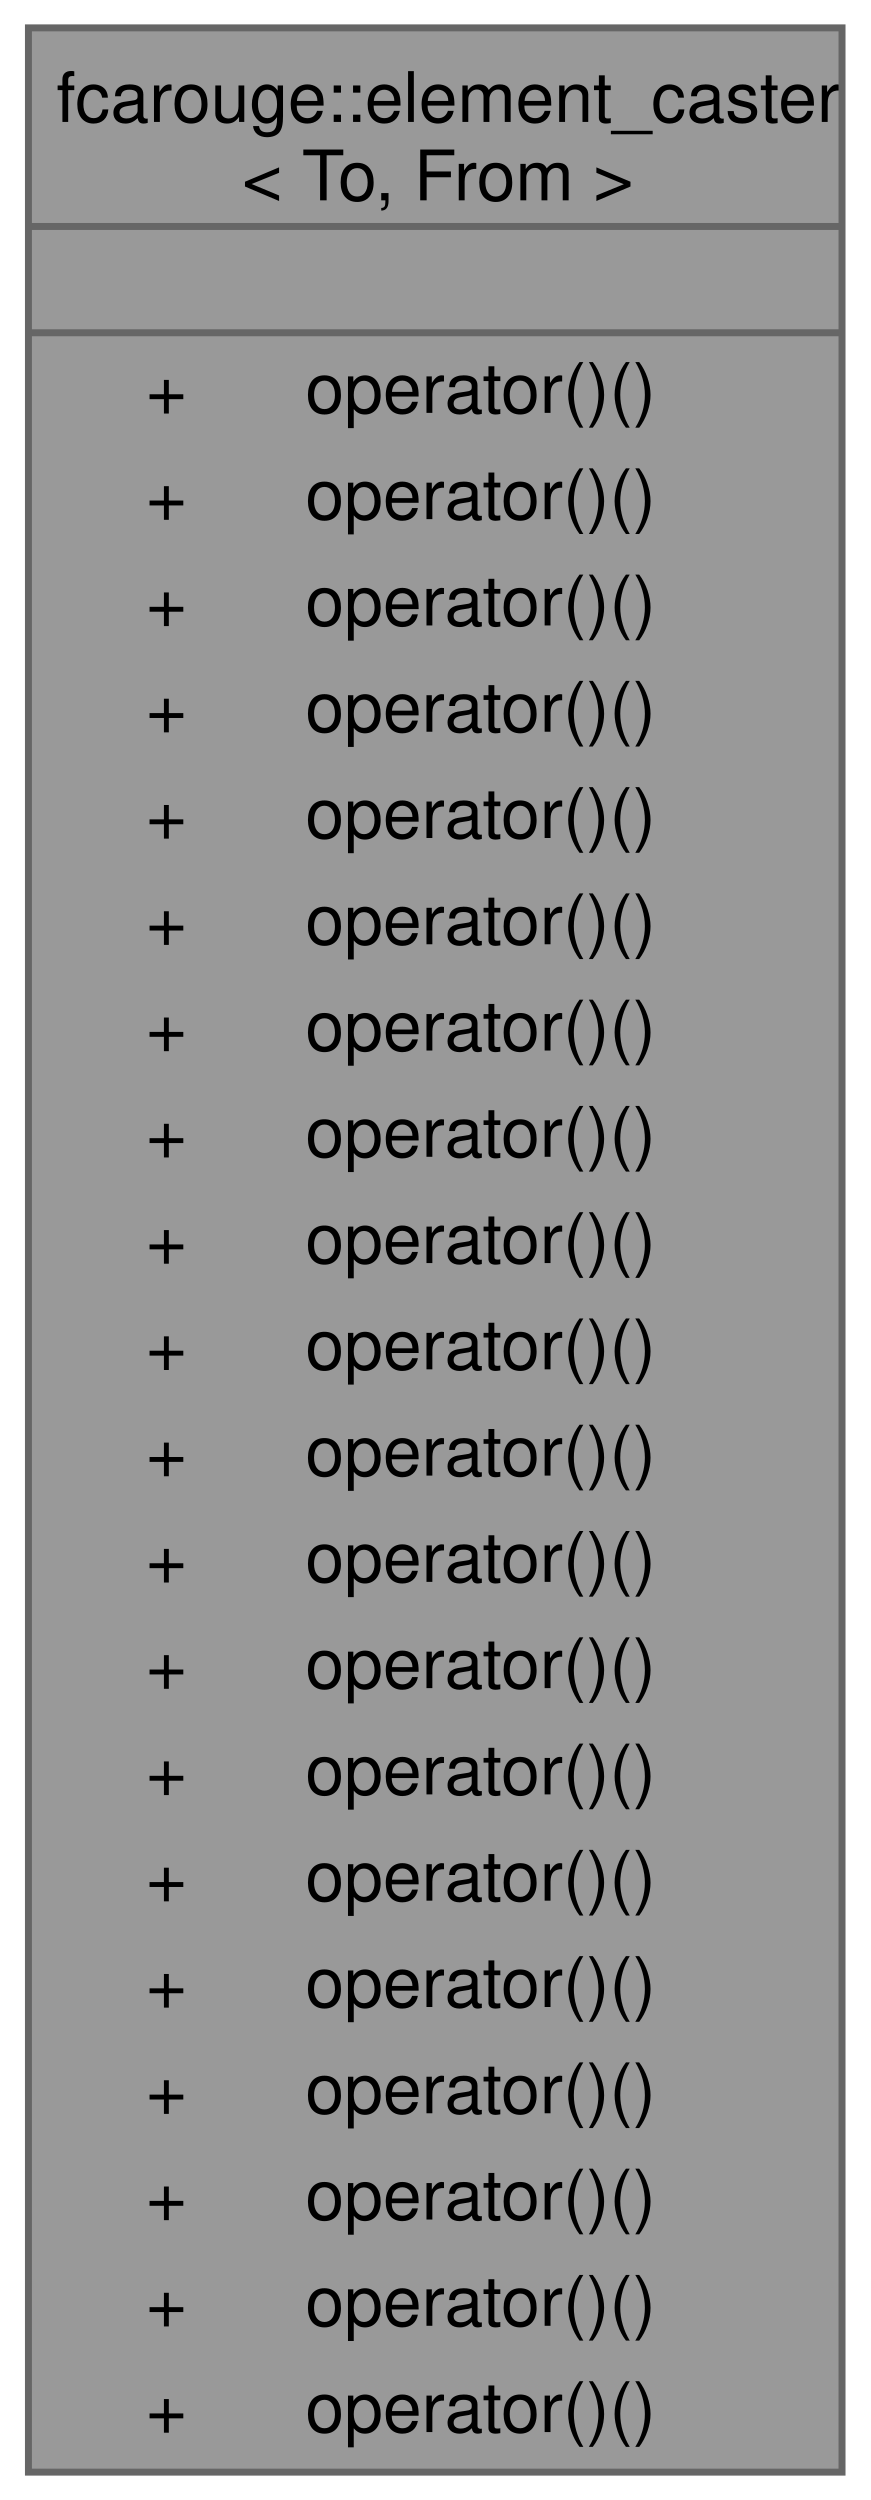
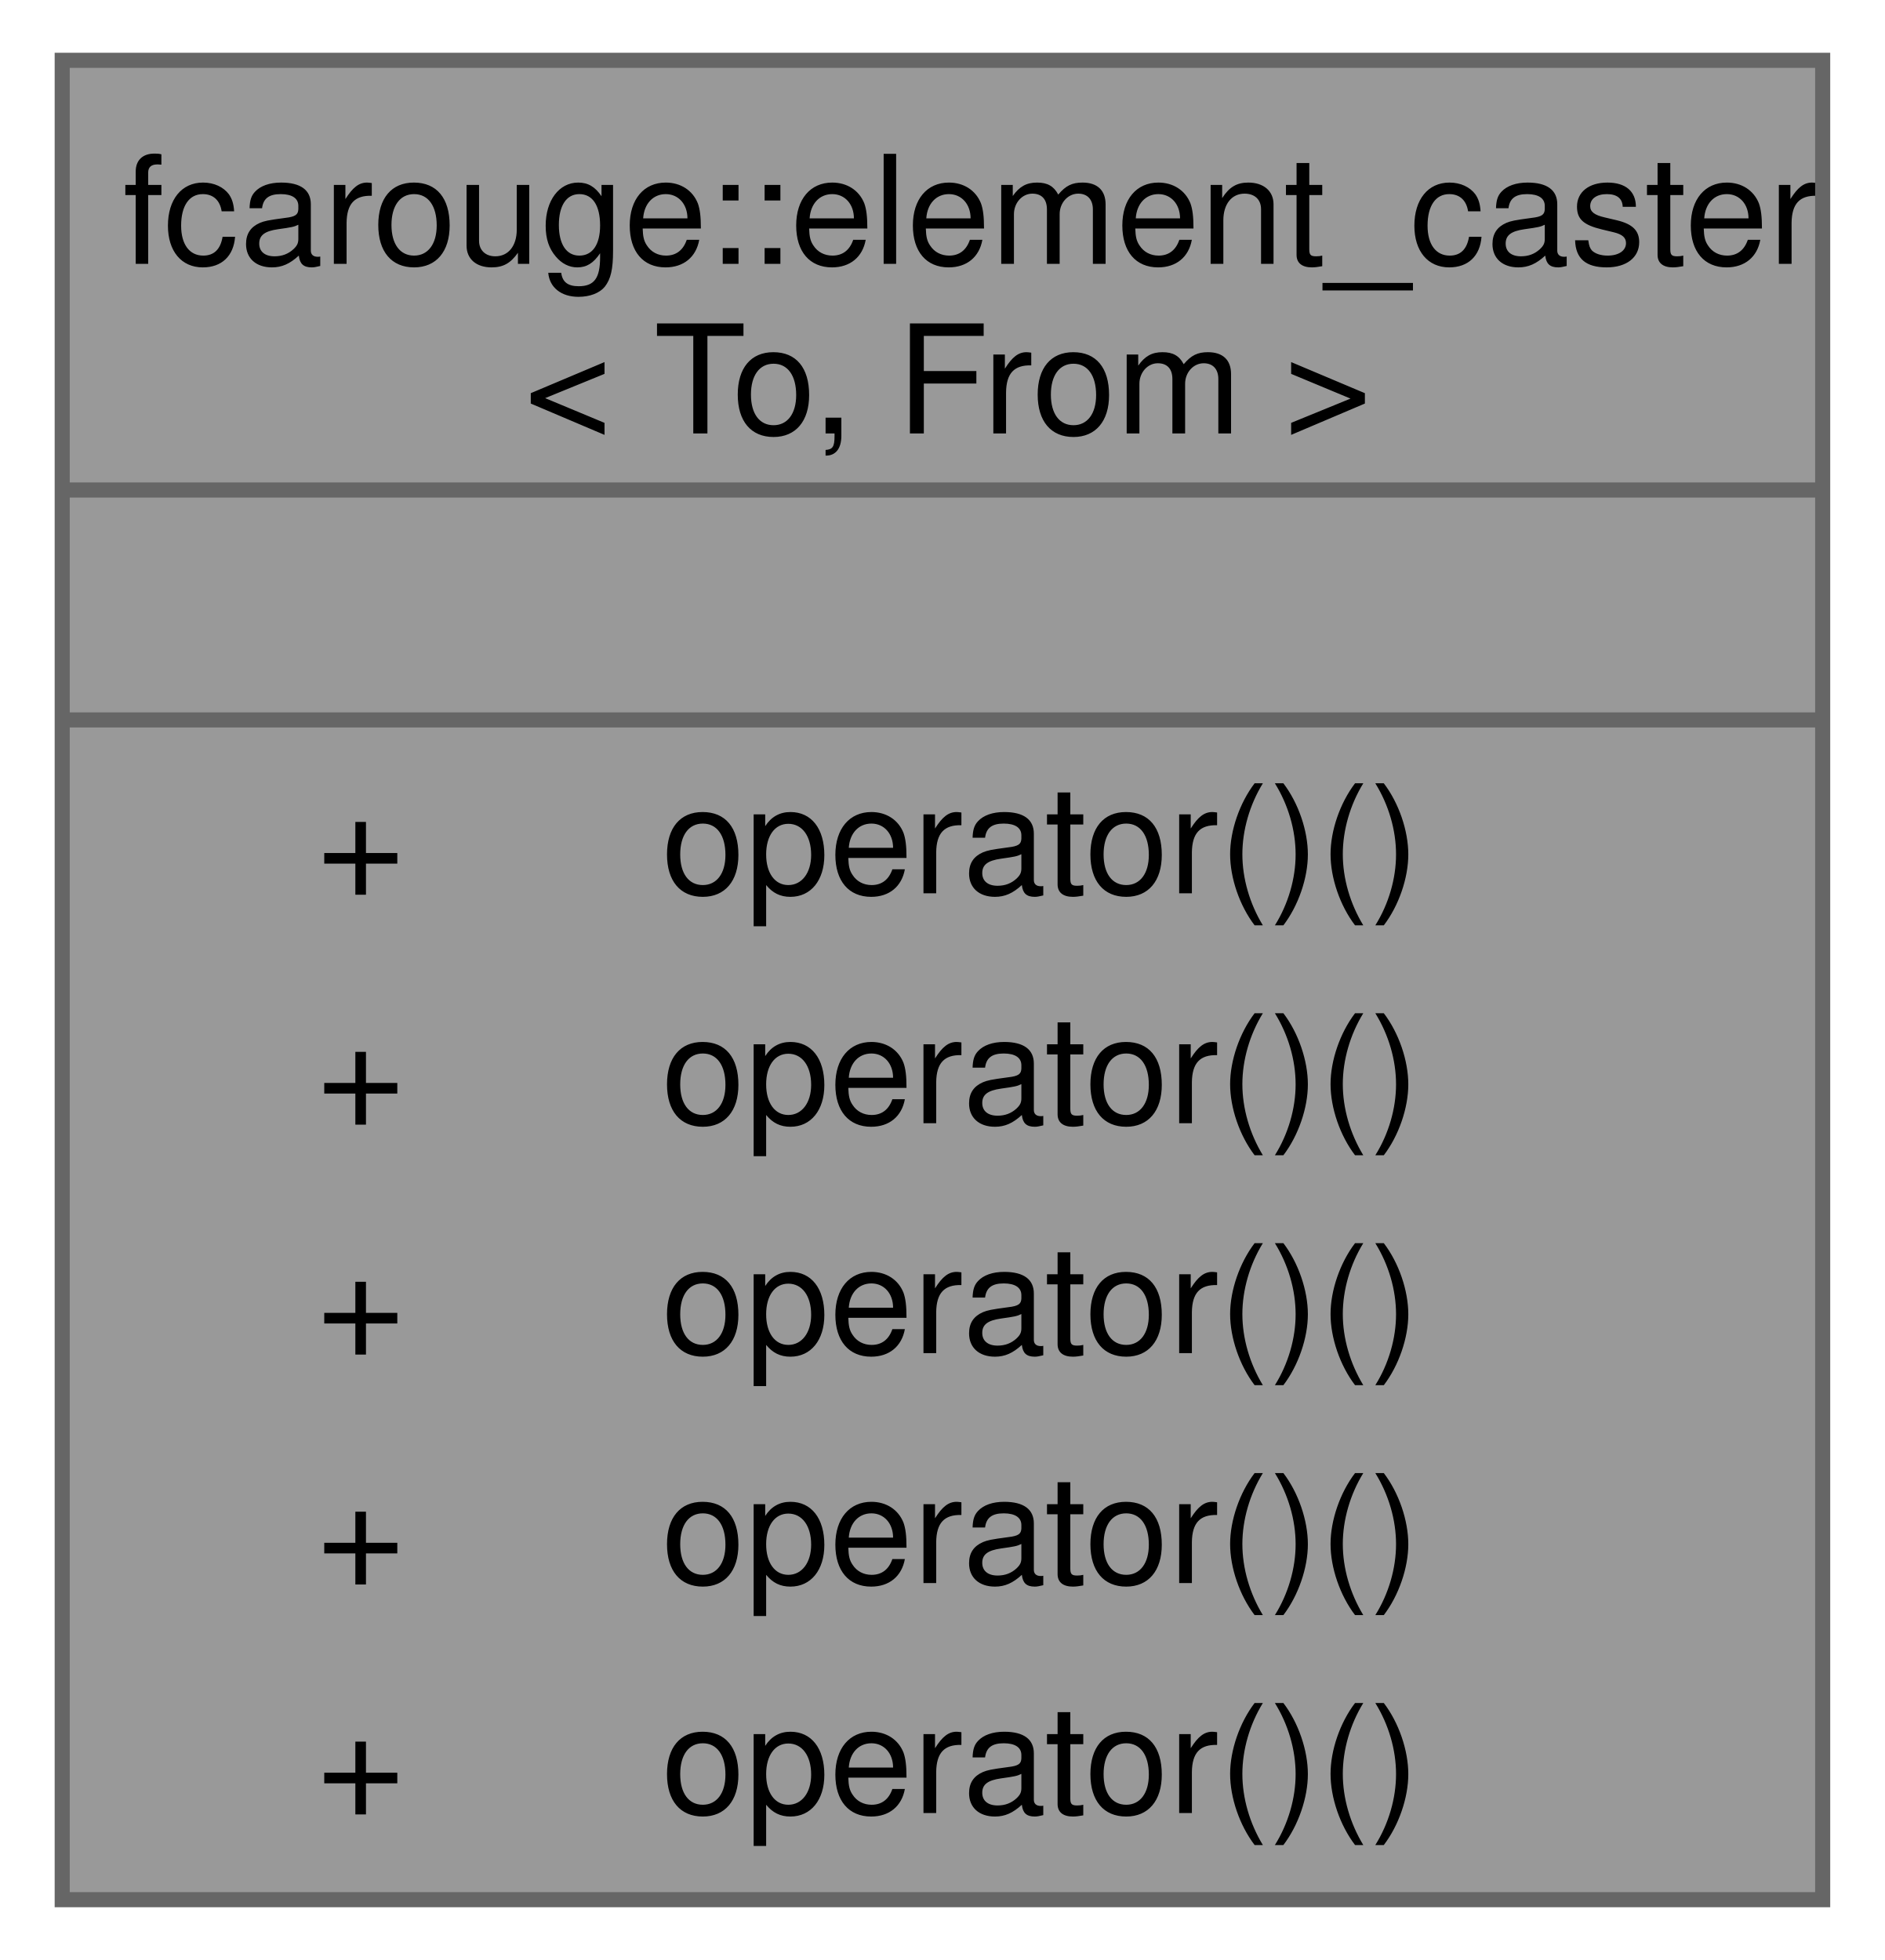
- <svg xmlns="http://www.w3.org/2000/svg" xmlns:xlink="http://www.w3.org/1999/xlink" width="125pt" height="359pt" viewBox="0.00 0.00 124.75 358.75">
-   <g id="graph0" class="graph" transform="scale(1 1) rotate(0) translate(4 354.75)">
+ <svg xmlns="http://www.w3.org/2000/svg" xmlns:xlink="http://www.w3.org/1999/xlink" width="125pt" height="130pt" viewBox="0.00 0.00 124.75 130.00">
+   <g id="graph0" class="graph" transform="scale(1 1) rotate(0) translate(4 126)">
    <g id="Node000001" class="node">
      <g id="a_Node000001">
        <a xlink:title=" ">
-           <polygon fill="#999999" stroke="none" points="116.75,-350.75 0,-350.75 0,0 116.75,0 116.75,-350.75" />
-           <text text-anchor="start" x="4" y="-337.25" font-family="Helvetica,sans-Serif" font-size="10.00">fcarouge::element_caster</text>
-           <text text-anchor="start" x="30.62" y="-326" font-family="Helvetica,sans-Serif" font-size="10.00">&lt; To, From &gt;</text>
-           <text text-anchor="start" x="56.88" y="-310.75" font-family="Helvetica,sans-Serif" font-size="10.00"> </text>
-           <text text-anchor="start" x="16.88" y="-295.5" font-family="Helvetica,sans-Serif" font-size="10.00">+</text>
-           <text text-anchor="start" x="39.75" y="-295.5" font-family="Helvetica,sans-Serif" font-size="10.00">operator()()</text>
-           <text text-anchor="start" x="16.88" y="-280.25" font-family="Helvetica,sans-Serif" font-size="10.00">+</text>
-           <text text-anchor="start" x="39.75" y="-280.25" font-family="Helvetica,sans-Serif" font-size="10.00">operator()()</text>
-           <text text-anchor="start" x="16.88" y="-265" font-family="Helvetica,sans-Serif" font-size="10.00">+</text>
-           <text text-anchor="start" x="39.75" y="-265" font-family="Helvetica,sans-Serif" font-size="10.00">operator()()</text>
-           <text text-anchor="start" x="16.88" y="-249.75" font-family="Helvetica,sans-Serif" font-size="10.00">+</text>
-           <text text-anchor="start" x="39.75" y="-249.75" font-family="Helvetica,sans-Serif" font-size="10.00">operator()()</text>
-           <text text-anchor="start" x="16.88" y="-234.5" font-family="Helvetica,sans-Serif" font-size="10.00">+</text>
-           <text text-anchor="start" x="39.75" y="-234.5" font-family="Helvetica,sans-Serif" font-size="10.00">operator()()</text>
-           <text text-anchor="start" x="16.88" y="-219.25" font-family="Helvetica,sans-Serif" font-size="10.00">+</text>
-           <text text-anchor="start" x="39.75" y="-219.25" font-family="Helvetica,sans-Serif" font-size="10.00">operator()()</text>
-           <text text-anchor="start" x="16.88" y="-204" font-family="Helvetica,sans-Serif" font-size="10.00">+</text>
-           <text text-anchor="start" x="39.75" y="-204" font-family="Helvetica,sans-Serif" font-size="10.00">operator()()</text>
-           <text text-anchor="start" x="16.88" y="-188.75" font-family="Helvetica,sans-Serif" font-size="10.00">+</text>
-           <text text-anchor="start" x="39.75" y="-188.75" font-family="Helvetica,sans-Serif" font-size="10.00">operator()()</text>
-           <text text-anchor="start" x="16.88" y="-173.5" font-family="Helvetica,sans-Serif" font-size="10.00">+</text>
-           <text text-anchor="start" x="39.75" y="-173.5" font-family="Helvetica,sans-Serif" font-size="10.00">operator()()</text>
-           <text text-anchor="start" x="16.88" y="-158.25" font-family="Helvetica,sans-Serif" font-size="10.00">+</text>
-           <text text-anchor="start" x="39.75" y="-158.25" font-family="Helvetica,sans-Serif" font-size="10.00">operator()()</text>
-           <text text-anchor="start" x="16.88" y="-143" font-family="Helvetica,sans-Serif" font-size="10.00">+</text>
-           <text text-anchor="start" x="39.75" y="-143" font-family="Helvetica,sans-Serif" font-size="10.00">operator()()</text>
-           <text text-anchor="start" x="16.88" y="-127.75" font-family="Helvetica,sans-Serif" font-size="10.00">+</text>
-           <text text-anchor="start" x="39.75" y="-127.75" font-family="Helvetica,sans-Serif" font-size="10.00">operator()()</text>
-           <text text-anchor="start" x="16.88" y="-112.5" font-family="Helvetica,sans-Serif" font-size="10.00">+</text>
-           <text text-anchor="start" x="39.75" y="-112.5" font-family="Helvetica,sans-Serif" font-size="10.00">operator()()</text>
-           <text text-anchor="start" x="16.88" y="-97.25" font-family="Helvetica,sans-Serif" font-size="10.00">+</text>
-           <text text-anchor="start" x="39.75" y="-97.25" font-family="Helvetica,sans-Serif" font-size="10.00">operator()()</text>
-           <text text-anchor="start" x="16.88" y="-82" font-family="Helvetica,sans-Serif" font-size="10.00">+</text>
-           <text text-anchor="start" x="39.75" y="-82" font-family="Helvetica,sans-Serif" font-size="10.00">operator()()</text>
+           <polygon fill="#999999" stroke="none" points="116.75,-122 0,-122 0,0 116.75,0 116.75,-122" />
+           <text text-anchor="start" x="4" y="-108.5" font-family="Helvetica,sans-Serif" font-size="10.00">fcarouge::element_caster</text>
+           <text text-anchor="start" x="30.62" y="-97.25" font-family="Helvetica,sans-Serif" font-size="10.00">&lt; To, From &gt;</text>
+           <text text-anchor="start" x="56.88" y="-82" font-family="Helvetica,sans-Serif" font-size="10.00"> </text>
          <text text-anchor="start" x="16.88" y="-66.75" font-family="Helvetica,sans-Serif" font-size="10.00">+</text>
          <text text-anchor="start" x="39.75" y="-66.75" font-family="Helvetica,sans-Serif" font-size="10.00">operator()()</text>
          <text text-anchor="start" x="16.88" y="-51.5" font-family="Helvetica,sans-Serif" font-size="10.00">+</text>
          <text text-anchor="start" x="39.75" y="-51.5" font-family="Helvetica,sans-Serif" font-size="10.00">operator()()</text>
          <text text-anchor="start" x="16.88" y="-36.25" font-family="Helvetica,sans-Serif" font-size="10.00">+</text>
          <text text-anchor="start" x="39.75" y="-36.25" font-family="Helvetica,sans-Serif" font-size="10.00">operator()()</text>
          <text text-anchor="start" x="16.88" y="-21" font-family="Helvetica,sans-Serif" font-size="10.00">+</text>
          <text text-anchor="start" x="39.75" y="-21" font-family="Helvetica,sans-Serif" font-size="10.00">operator()()</text>
          <text text-anchor="start" x="16.88" y="-5.75" font-family="Helvetica,sans-Serif" font-size="10.00">+</text>
          <text text-anchor="start" x="39.75" y="-5.75" font-family="Helvetica,sans-Serif" font-size="10.00">operator()()</text>
-           <polygon fill="#666666" stroke="#666666" points="0,-322.25 0,-322.25 116.75,-322.25 116.75,-322.25 0,-322.25" />
-           <polygon fill="#666666" stroke="#666666" points="0,-307 0,-307 116.75,-307 116.75,-307 0,-307" />
-           <polygon fill="none" stroke="#666666" points="0,0 0,-350.75 116.75,-350.75 116.75,0 0,0" />
+           <polygon fill="#666666" stroke="#666666" points="0,-93.5 0,-93.5 116.75,-93.5 116.75,-93.5 0,-93.5" />
+           <polygon fill="#666666" stroke="#666666" points="0,-78.25 0,-78.25 116.75,-78.25 116.75,-78.25 0,-78.25" />
+           <polygon fill="none" stroke="#666666" points="0,0 0,-122 116.75,-122 116.75,0 0,0" />
        </a>
      </g>
    </g>
  </g>
</svg>
